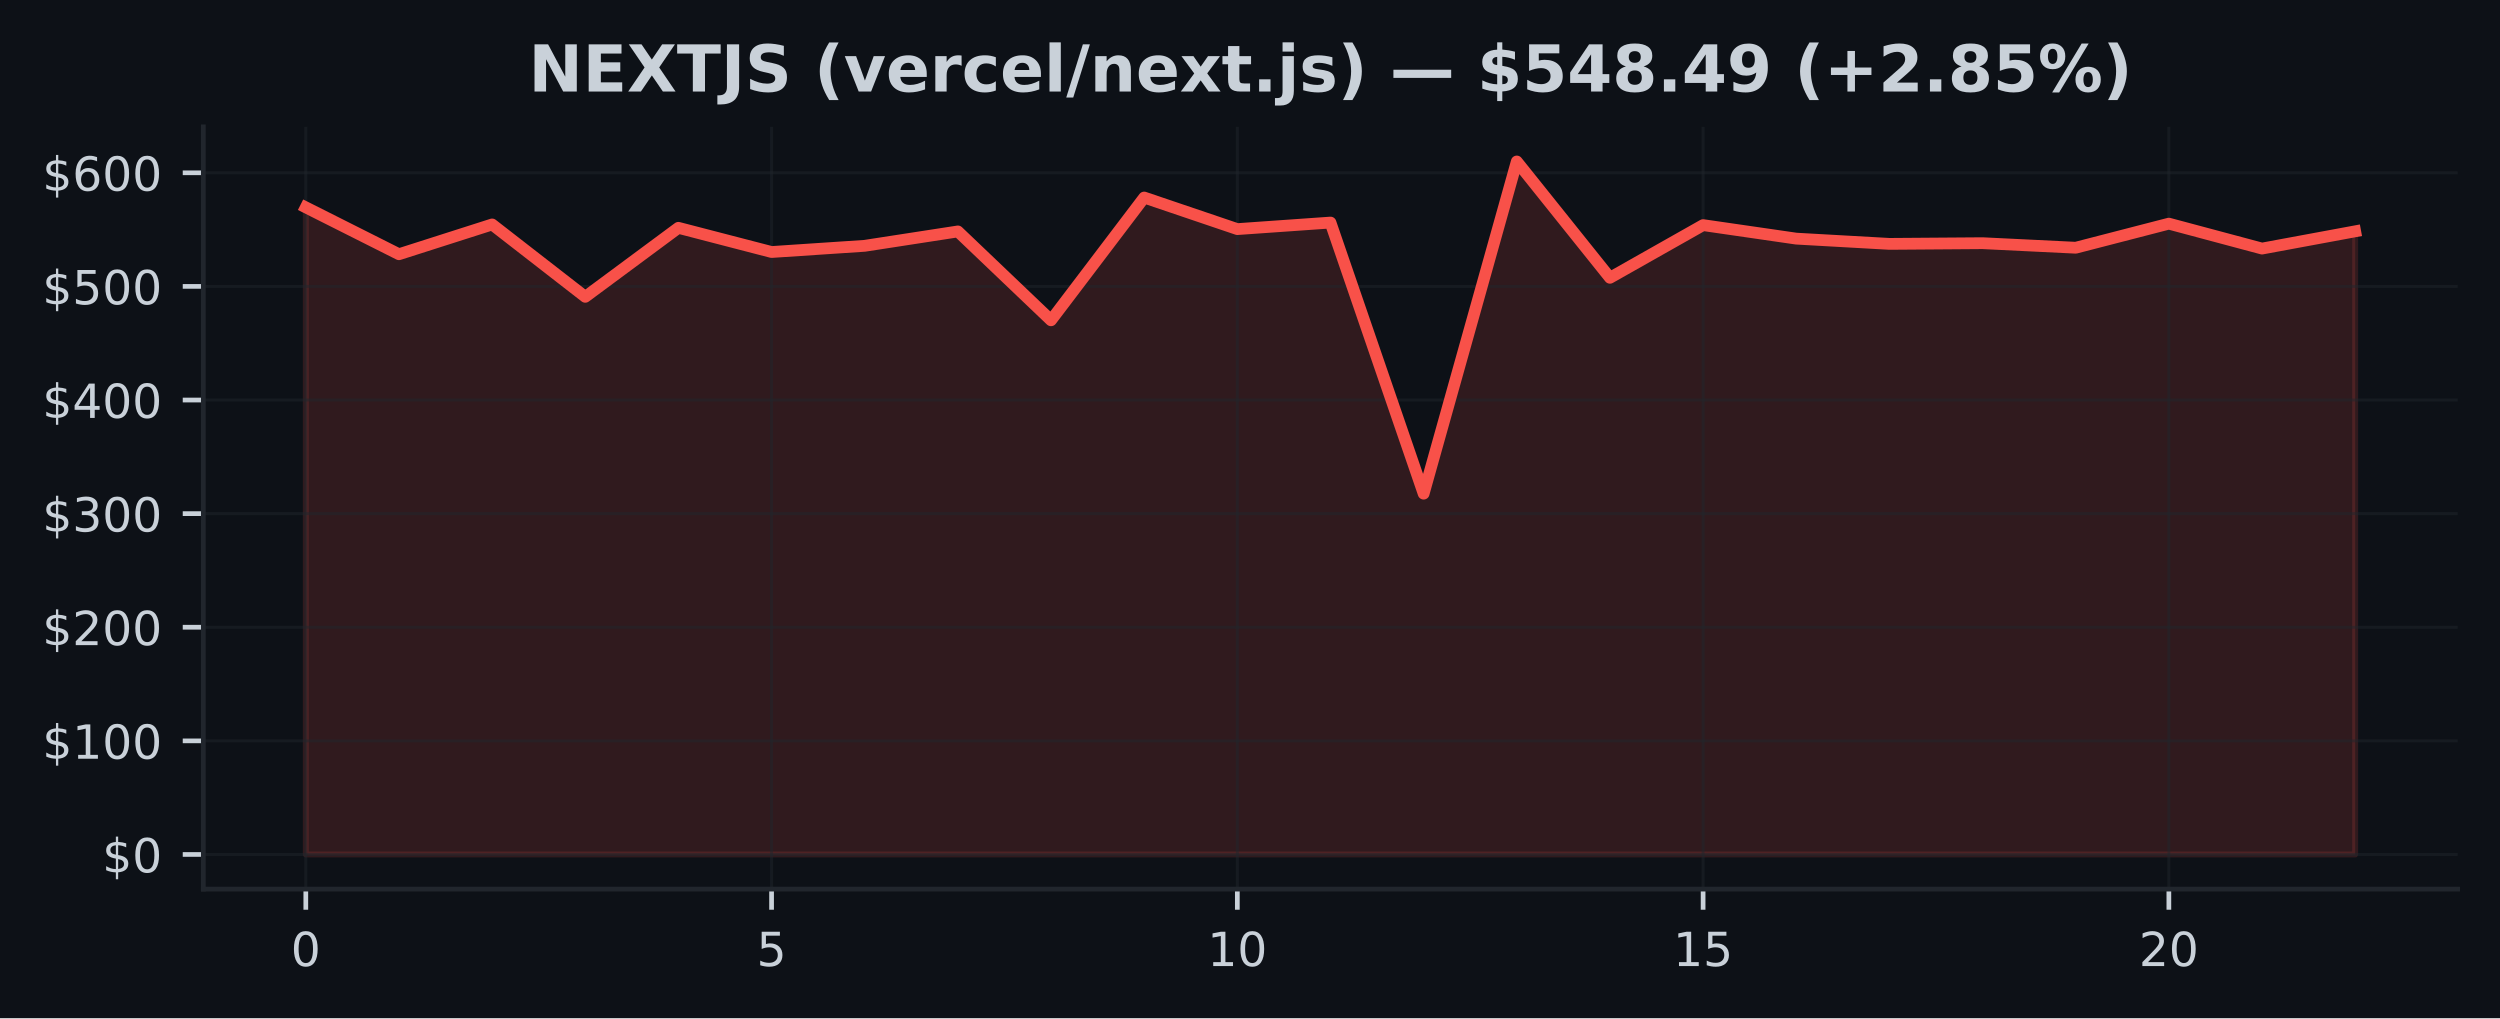
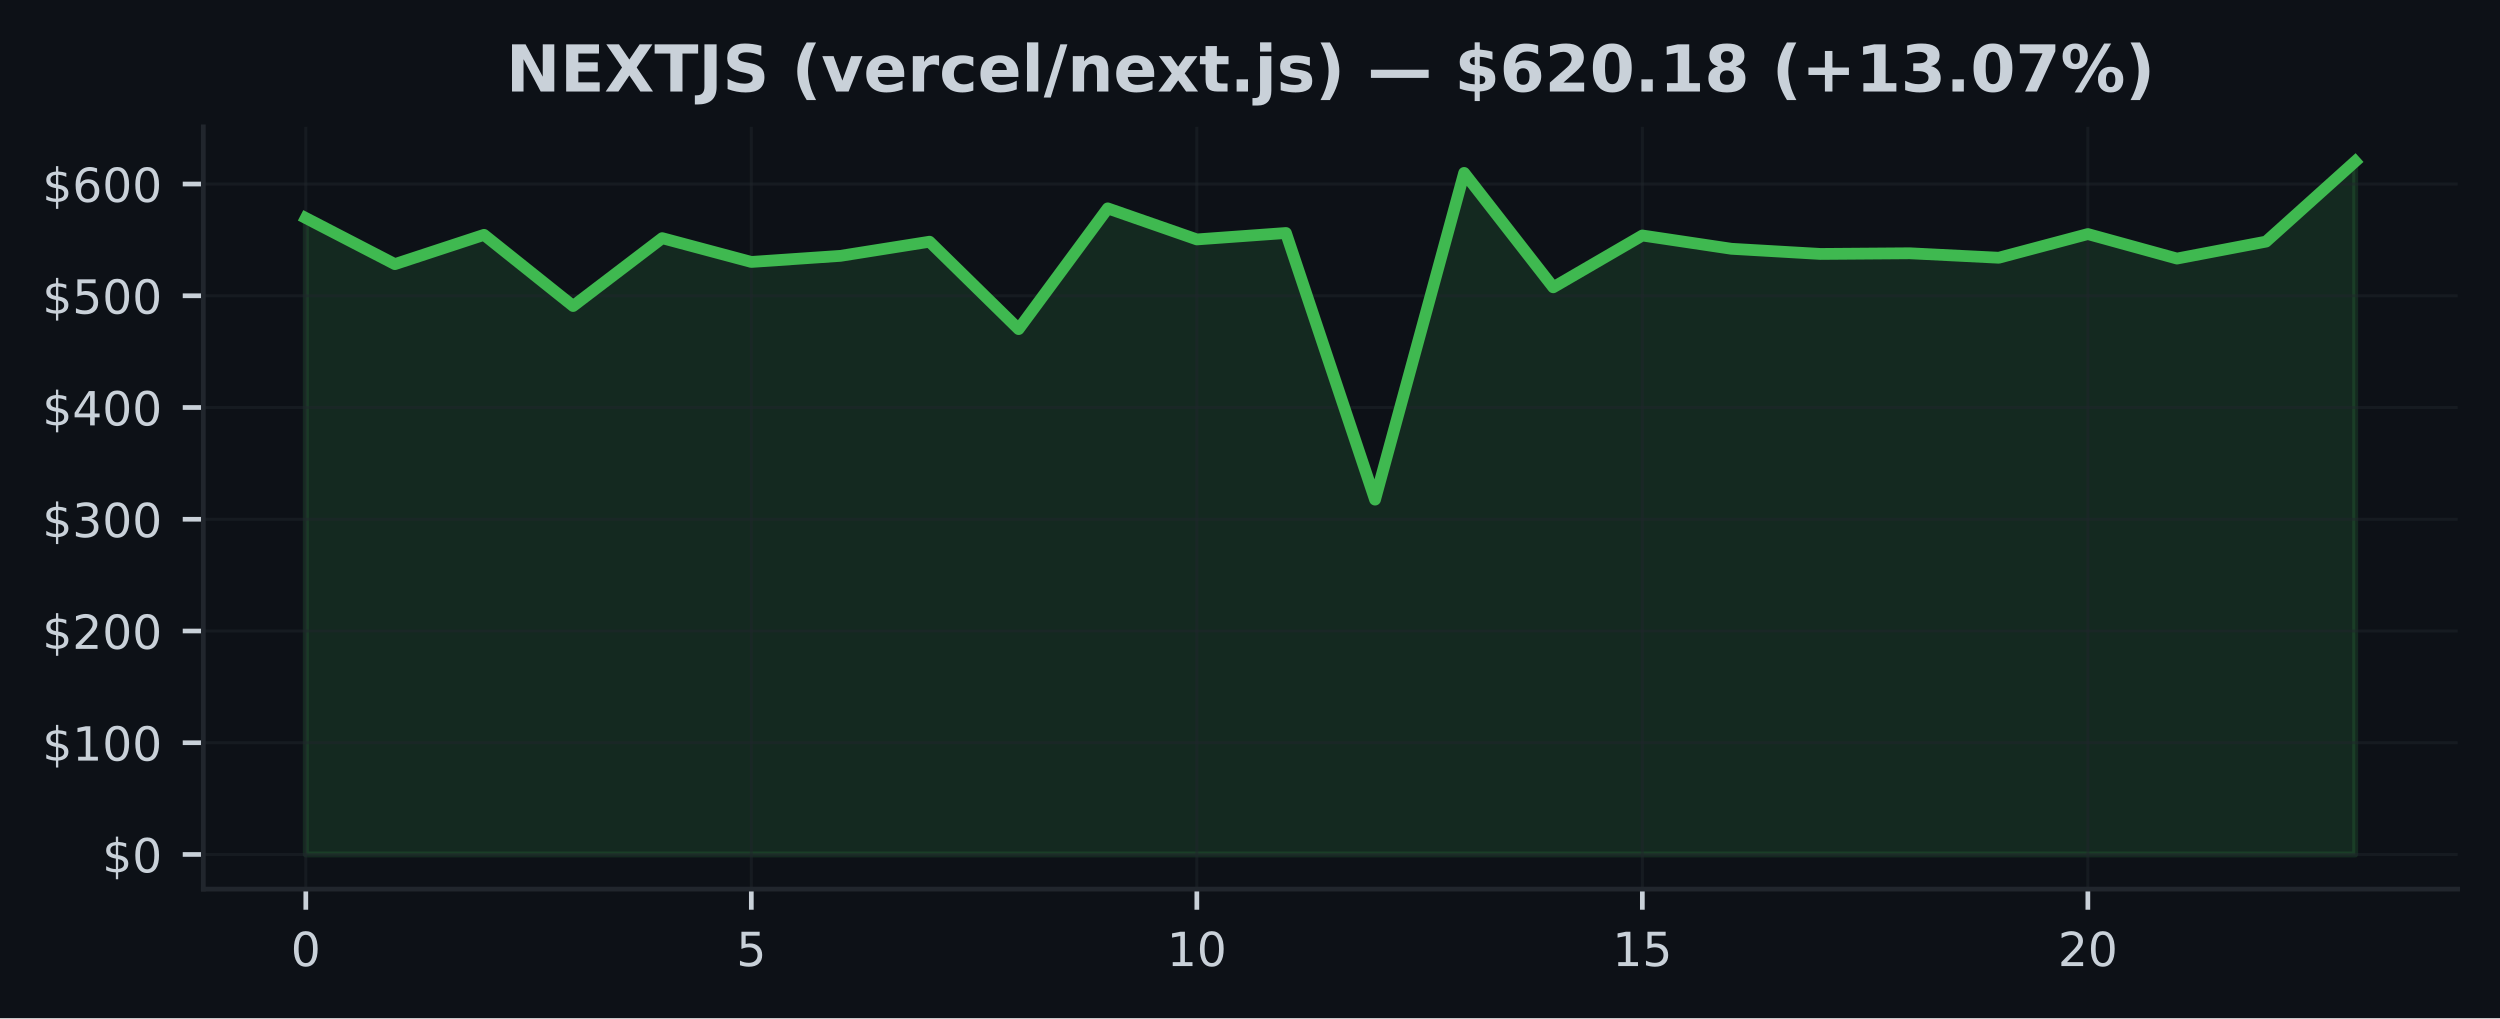
<svg xmlns="http://www.w3.org/2000/svg" xmlns:xlink="http://www.w3.org/1999/xlink" width="424.91pt" height="173.061pt" viewBox="0 0 424.91 173.061" version="1.1">
  <defs>
    <style type="text/css">*{stroke-linejoin: round; stroke-linecap: butt}</style>
  </defs>
  <g id="figure_1">
    <g id="patch_1">
      <path d="M 0 173.061  L 424.91 173.061  L 424.91 0  L 0 0  z " style="fill: #0d1117" />
    </g>
    <g id="axes_1">
      <g id="patch_2">
        <path d="M 34.56 151.118  L 417.71 151.118  L 417.71 21.558  L 34.56 21.558  z " style="fill: #0d1117" />
      </g>
      <g id="FillBetweenPolyCollection_1">
        <defs>
-           <path id="m7865ae1258" d="M 51.976 -27.832  L 51.976 -137.816  L 67.809 -129.851  L 83.641 -134.912  L 99.474 -122.613  L 115.306 -134.34  L 131.139 -130.229  L 146.972 -131.281  L 162.804 -133.726  L 178.637 -118.624  L 194.47 -139.486  L 210.302 -134.12  L 226.135 -135.232  L 241.968 -89.157  L 257.8 -145.613  L 273.633 -125.848  L 289.466 -134.8  L 305.298 -132.502  L 321.131 -131.61  L 336.964 -131.728  L 352.796 -130.955  L 368.629 -135.049  L 384.461 -130.812  L 400.294 -133.745  L 400.294 -27.832  L 400.294 -27.832  L 384.461 -27.832  L 368.629 -27.832  L 352.796 -27.832  L 336.964 -27.832  L 321.131 -27.832  L 305.298 -27.832  L 289.466 -27.832  L 273.633 -27.832  L 257.8 -27.832  L 241.968 -27.832  L 226.135 -27.832  L 210.302 -27.832  L 194.47 -27.832  L 178.637 -27.832  L 162.804 -27.832  L 146.972 -27.832  L 131.139 -27.832  L 115.306 -27.832  L 99.474 -27.832  L 83.641 -27.832  L 67.809 -27.832  L 51.976 -27.832  z " style="stroke: #f85149; stroke-opacity: 0.15" />
+           <path id="mad20a6ad45" d="M 51.976 -27.832  L 51.976 -136.002  L 67.12 -128.168  L 82.264 -133.145  L 97.409 -121.05  L 112.553 -132.583  L 127.697 -128.54  L 142.842 -129.575  L 157.986 -131.979  L 173.13 -117.126  L 188.274 -137.645  L 203.419 -132.367  L 218.563 -133.461  L 233.707 -88.145  L 248.851 -143.671  L 263.996 -124.231  L 279.14 -133.035  L 294.284 -130.775  L 309.428 -129.898  L 324.573 -130.014  L 339.717 -129.254  L 354.861 -133.28  L 370.006 -129.114  L 385.15 -131.998  L 400.294 -145.613  L 400.294 -27.832  L 400.294 -27.832  L 385.15 -27.832  L 370.006 -27.832  L 354.861 -27.832  L 339.717 -27.832  L 324.573 -27.832  L 309.428 -27.832  L 294.284 -27.832  L 279.14 -27.832  L 263.996 -27.832  L 248.851 -27.832  L 233.707 -27.832  L 218.563 -27.832  L 203.419 -27.832  L 188.274 -27.832  L 173.13 -27.832  L 157.986 -27.832  L 142.842 -27.832  L 127.697 -27.832  L 112.553 -27.832  L 97.409 -27.832  L 82.264 -27.832  L 67.12 -27.832  L 51.976 -27.832  z " style="stroke: #3fb950; stroke-opacity: 0.15" />
        </defs>
-         <g clip-path="url(#p337ca3e337)">
-           <use xlink:href="#m7865ae1258" x="0" y="173.061" style="fill: #f85149; fill-opacity: 0.15; stroke: #f85149; stroke-opacity: 0.15" />
+         <g clip-path="url(#pd0228ffd42)">
+           <use xlink:href="#mad20a6ad45" x="0" y="173.061" style="fill: #3fb950; fill-opacity: 0.15; stroke: #3fb950; stroke-opacity: 0.15" />
        </g>
      </g>
      <g id="matplotlib.axis_1">
        <g id="xtick_1">
          <g id="line2d_1">
-             <path d="M 51.976 151.118  L 51.976 21.558  " clip-path="url(#p337ca3e337)" style="fill: none; stroke: #21262d; stroke-opacity: 0.5; stroke-width: 0.5; stroke-linecap: square" />
+             <path d="M 51.976 151.118  L 51.976 21.558  " clip-path="url(#pd0228ffd42)" style="fill: none; stroke: #21262d; stroke-opacity: 0.5; stroke-width: 0.5; stroke-linecap: square" />
          </g>
          <g id="line2d_2">
            <defs>
-               <path id="m0f3c40a722" d="M 0 0  L 0 3.5  " style="stroke: #c9d1d9; stroke-width: 0.8" />
+               <path id="m2001b57303" d="M 0 0  L 0 3.5  " style="stroke: #c9d1d9; stroke-width: 0.8" />
            </defs>
            <g>
-               <use xlink:href="#m0f3c40a722" x="51.976" y="151.118" style="fill: #c9d1d9; stroke: #c9d1d9; stroke-width: 0.8" />
+               <use xlink:href="#m2001b57303" x="51.976" y="151.118" style="fill: #c9d1d9; stroke: #c9d1d9; stroke-width: 0.8" />
            </g>
          </g>
          <g id="text_1">
            <g style="fill: #c9d1d9" transform="translate(49.43091 164.197) scale(0.08 -0.08)">
              <defs>
                <path id="DejaVuSans-30" d="M 2034 4250  Q 1547 4250 1301 3770  Q 1056 3291 1056 2328  Q 1056 1369 1301 889  Q 1547 409 2034 409  Q 2525 409 2770 889  Q 3016 1369 3016 2328  Q 3016 3291 2770 3770  Q 2525 4250 2034 4250  z M 2034 4750  Q 2819 4750 3233 4129  Q 3647 3509 3647 2328  Q 3647 1150 3233 529  Q 2819 -91 2034 -91  Q 1250 -91 836 529  Q 422 1150 422 2328  Q 422 3509 836 4129  Q 1250 4750 2034 4750  z " transform="scale(0.015625)" />
              </defs>
              <use xlink:href="#DejaVuSans-30" />
            </g>
          </g>
        </g>
        <g id="xtick_2">
          <g id="line2d_3">
-             <path d="M 131.139 151.118  L 131.139 21.558  " clip-path="url(#p337ca3e337)" style="fill: none; stroke: #21262d; stroke-opacity: 0.5; stroke-width: 0.5; stroke-linecap: square" />
+             <path d="M 127.697 151.118  L 127.697 21.558  " clip-path="url(#pd0228ffd42)" style="fill: none; stroke: #21262d; stroke-opacity: 0.5; stroke-width: 0.5; stroke-linecap: square" />
          </g>
          <g id="line2d_4">
            <g>
-               <use xlink:href="#m0f3c40a722" x="131.139" y="151.118" style="fill: #c9d1d9; stroke: #c9d1d9; stroke-width: 0.8" />
+               <use xlink:href="#m2001b57303" x="127.697" y="151.118" style="fill: #c9d1d9; stroke: #c9d1d9; stroke-width: 0.8" />
            </g>
          </g>
          <g id="text_2">
-             <g style="fill: #c9d1d9" transform="translate(128.5941 164.197) scale(0.08 -0.08)">
+             <g style="fill: #c9d1d9" transform="translate(125.1523 164.197) scale(0.08 -0.08)">
              <defs>
                <path id="DejaVuSans-35" d="M 691 4666  L 3169 4666  L 3169 4134  L 1269 4134  L 1269 2991  Q 1406 3038 1543 3061  Q 1681 3084 1819 3084  Q 2600 3084 3056 2656  Q 3513 2228 3513 1497  Q 3513 744 3044 326  Q 2575 -91 1722 -91  Q 1428 -91 1123 -41  Q 819 9 494 109  L 494 744  Q 775 591 1075 516  Q 1375 441 1709 441  Q 2250 441 2565 725  Q 2881 1009 2881 1497  Q 2881 1984 2565 2268  Q 2250 2553 1709 2553  Q 1456 2553 1204 2497  Q 953 2441 691 2322  L 691 4666  z " transform="scale(0.015625)" />
              </defs>
              <use xlink:href="#DejaVuSans-35" />
            </g>
          </g>
        </g>
        <g id="xtick_3">
          <g id="line2d_5">
-             <path d="M 210.302 151.118  L 210.302 21.558  " clip-path="url(#p337ca3e337)" style="fill: none; stroke: #21262d; stroke-opacity: 0.5; stroke-width: 0.5; stroke-linecap: square" />
+             <path d="M 203.419 151.118  L 203.419 21.558  " clip-path="url(#pd0228ffd42)" style="fill: none; stroke: #21262d; stroke-opacity: 0.5; stroke-width: 0.5; stroke-linecap: square" />
          </g>
          <g id="line2d_6">
            <g>
-               <use xlink:href="#m0f3c40a722" x="210.302" y="151.118" style="fill: #c9d1d9; stroke: #c9d1d9; stroke-width: 0.8" />
+               <use xlink:href="#m2001b57303" x="203.419" y="151.118" style="fill: #c9d1d9; stroke: #c9d1d9; stroke-width: 0.8" />
            </g>
          </g>
          <g id="text_3">
-             <g style="fill: #c9d1d9" transform="translate(205.2124 164.197) scale(0.08 -0.08)">
+             <g style="fill: #c9d1d9" transform="translate(198.3286 164.197) scale(0.08 -0.08)">
              <defs>
                <path id="DejaVuSans-31" d="M 794 531  L 1825 531  L 1825 4091  L 703 3866  L 703 4441  L 1819 4666  L 2450 4666  L 2450 531  L 3481 531  L 3481 0  L 794 0  L 794 531  z " transform="scale(0.015625)" />
              </defs>
              <use xlink:href="#DejaVuSans-31" />
              <use xlink:href="#DejaVuSans-30" transform="translate(63.62305 0)" />
            </g>
          </g>
        </g>
        <g id="xtick_4">
          <g id="line2d_7">
-             <path d="M 289.466 151.118  L 289.466 21.558  " clip-path="url(#p337ca3e337)" style="fill: none; stroke: #21262d; stroke-opacity: 0.5; stroke-width: 0.5; stroke-linecap: square" />
+             <path d="M 279.14 151.118  L 279.14 21.558  " clip-path="url(#pd0228ffd42)" style="fill: none; stroke: #21262d; stroke-opacity: 0.5; stroke-width: 0.5; stroke-linecap: square" />
          </g>
          <g id="line2d_8">
            <g>
-               <use xlink:href="#m0f3c40a722" x="289.466" y="151.118" style="fill: #c9d1d9; stroke: #c9d1d9; stroke-width: 0.8" />
+               <use xlink:href="#m2001b57303" x="279.14" y="151.118" style="fill: #c9d1d9; stroke: #c9d1d9; stroke-width: 0.8" />
            </g>
          </g>
          <g id="text_4">
-             <g style="fill: #c9d1d9" transform="translate(284.3756 164.197) scale(0.08 -0.08)">
+             <g style="fill: #c9d1d9" transform="translate(274.0499 164.197) scale(0.08 -0.08)">
              <use xlink:href="#DejaVuSans-31" />
              <use xlink:href="#DejaVuSans-35" transform="translate(63.62305 0)" />
            </g>
          </g>
        </g>
        <g id="xtick_5">
          <g id="line2d_9">
-             <path d="M 368.629 151.118  L 368.629 21.558  " clip-path="url(#p337ca3e337)" style="fill: none; stroke: #21262d; stroke-opacity: 0.5; stroke-width: 0.5; stroke-linecap: square" />
+             <path d="M 354.861 151.118  L 354.861 21.558  " clip-path="url(#pd0228ffd42)" style="fill: none; stroke: #21262d; stroke-opacity: 0.5; stroke-width: 0.5; stroke-linecap: square" />
          </g>
          <g id="line2d_10">
            <g>
-               <use xlink:href="#m0f3c40a722" x="368.629" y="151.118" style="fill: #c9d1d9; stroke: #c9d1d9; stroke-width: 0.8" />
+               <use xlink:href="#m2001b57303" x="354.861" y="151.118" style="fill: #c9d1d9; stroke: #c9d1d9; stroke-width: 0.8" />
            </g>
          </g>
          <g id="text_5">
-             <g style="fill: #c9d1d9" transform="translate(363.5388 164.197) scale(0.08 -0.08)">
+             <g style="fill: #c9d1d9" transform="translate(349.7713 164.197) scale(0.08 -0.08)">
              <defs>
                <path id="DejaVuSans-32" d="M 1228 531  L 3431 531  L 3431 0  L 469 0  L 469 531  Q 828 903 1448 1529  Q 2069 2156 2228 2338  Q 2531 2678 2651 2914  Q 2772 3150 2772 3378  Q 2772 3750 2511 3984  Q 2250 4219 1831 4219  Q 1534 4219 1204 4116  Q 875 4013 500 3803  L 500 4441  Q 881 4594 1212 4672  Q 1544 4750 1819 4750  Q 2544 4750 2975 4387  Q 3406 4025 3406 3419  Q 3406 3131 3298 2873  Q 3191 2616 2906 2266  Q 2828 2175 2409 1742  Q 1991 1309 1228 531  z " transform="scale(0.015625)" />
              </defs>
              <use xlink:href="#DejaVuSans-32" />
              <use xlink:href="#DejaVuSans-30" transform="translate(63.62305 0)" />
            </g>
          </g>
        </g>
      </g>
      <g id="matplotlib.axis_2">
        <g id="ytick_1">
          <g id="line2d_11">
-             <path d="M 34.56 145.229  L 417.71 145.229  " clip-path="url(#p337ca3e337)" style="fill: none; stroke: #21262d; stroke-opacity: 0.5; stroke-width: 0.5; stroke-linecap: square" />
+             <path d="M 34.56 145.229  L 417.71 145.229  " clip-path="url(#pd0228ffd42)" style="fill: none; stroke: #21262d; stroke-opacity: 0.5; stroke-width: 0.5; stroke-linecap: square" />
          </g>
          <g id="line2d_12">
            <defs>
-               <path id="md348737bd1" d="M 0 0  L -3.5 0  " style="stroke: #c9d1d9; stroke-width: 0.8" />
+               <path id="m2771d95d91" d="M 0 0  L -3.5 0  " style="stroke: #c9d1d9; stroke-width: 0.8" />
            </defs>
            <g>
-               <use xlink:href="#md348737bd1" x="34.56" y="145.229" style="fill: #c9d1d9; stroke: #c9d1d9; stroke-width: 0.8" />
+               <use xlink:href="#m2771d95d91" x="34.56" y="145.229" style="fill: #c9d1d9; stroke: #c9d1d9; stroke-width: 0.8" />
            </g>
          </g>
          <g id="text_6">
            <g style="fill: #c9d1d9" transform="translate(17.38 148.2686) scale(0.08 -0.08)">
              <defs>
                <path id="DejaVuSans-24" d="M 2163 -941  L 1850 -941  L 1847 0  Q 1519 6 1191 76  Q 863 147 531 288  L 531 850  Q 850 650 1176 548  Q 1503 447 1850 444  L 1850 1869  Q 1159 1981 845 2250  Q 531 2519 531 2988  Q 531 3497 872 3790  Q 1213 4084 1850 4128  L 1850 4863  L 2163 4863  L 2163 4138  Q 2453 4125 2725 4076  Q 2997 4028 3256 3944  L 3256 3397  Q 2997 3528 2723 3600  Q 2450 3672 2163 3684  L 2163 2350  Q 2872 2241 3206 1959  Q 3541 1678 3541 1191  Q 3541 663 3186 358  Q 2831 53 2163 6  L 2163 -941  z M 1850 2406  L 1850 3688  Q 1488 3647 1297 3481  Q 1106 3316 1106 3041  Q 1106 2772 1282 2622  Q 1459 2472 1850 2406  z M 2163 1806  L 2163 453  Q 2559 506 2761 678  Q 2963 850 2963 1131  Q 2963 1406 2770 1568  Q 2578 1731 2163 1806  z " transform="scale(0.015625)" />
              </defs>
              <use xlink:href="#DejaVuSans-24" />
              <use xlink:href="#DejaVuSans-30" transform="translate(63.62305 0)" />
            </g>
          </g>
        </g>
        <g id="ytick_2">
          <g id="line2d_13">
-             <path d="M 34.56 125.919  L 417.71 125.919  " clip-path="url(#p337ca3e337)" style="fill: none; stroke: #21262d; stroke-opacity: 0.5; stroke-width: 0.5; stroke-linecap: square" />
+             <path d="M 34.56 126.238  L 417.71 126.238  " clip-path="url(#pd0228ffd42)" style="fill: none; stroke: #21262d; stroke-opacity: 0.5; stroke-width: 0.5; stroke-linecap: square" />
          </g>
          <g id="line2d_14">
            <g>
-               <use xlink:href="#md348737bd1" x="34.56" y="125.919" style="fill: #c9d1d9; stroke: #c9d1d9; stroke-width: 0.8" />
+               <use xlink:href="#m2771d95d91" x="34.56" y="126.238" style="fill: #c9d1d9; stroke: #c9d1d9; stroke-width: 0.8" />
            </g>
          </g>
          <g id="text_7">
-             <g style="fill: #c9d1d9" transform="translate(7.2 128.9585) scale(0.08 -0.08)">
+             <g style="fill: #c9d1d9" transform="translate(7.2 129.277) scale(0.08 -0.08)">
              <use xlink:href="#DejaVuSans-24" />
              <use xlink:href="#DejaVuSans-31" transform="translate(63.62305 0)" />
              <use xlink:href="#DejaVuSans-30" transform="translate(127.2461 0)" />
              <use xlink:href="#DejaVuSans-30" transform="translate(190.8691 0)" />
            </g>
          </g>
        </g>
        <g id="ytick_3">
          <g id="line2d_15">
-             <path d="M 34.56 106.609  L 417.71 106.609  " clip-path="url(#p337ca3e337)" style="fill: none; stroke: #21262d; stroke-opacity: 0.5; stroke-width: 0.5; stroke-linecap: square" />
+             <path d="M 34.56 107.246  L 417.71 107.246  " clip-path="url(#pd0228ffd42)" style="fill: none; stroke: #21262d; stroke-opacity: 0.5; stroke-width: 0.5; stroke-linecap: square" />
          </g>
          <g id="line2d_16">
            <g>
-               <use xlink:href="#md348737bd1" x="34.56" y="106.609" style="fill: #c9d1d9; stroke: #c9d1d9; stroke-width: 0.8" />
+               <use xlink:href="#m2771d95d91" x="34.56" y="107.246" style="fill: #c9d1d9; stroke: #c9d1d9; stroke-width: 0.8" />
            </g>
          </g>
          <g id="text_8">
-             <g style="fill: #c9d1d9" transform="translate(7.2 109.6484) scale(0.08 -0.08)">
+             <g style="fill: #c9d1d9" transform="translate(7.2 110.2855) scale(0.08 -0.08)">
              <use xlink:href="#DejaVuSans-24" />
              <use xlink:href="#DejaVuSans-32" transform="translate(63.62305 0)" />
              <use xlink:href="#DejaVuSans-30" transform="translate(127.2461 0)" />
              <use xlink:href="#DejaVuSans-30" transform="translate(190.8691 0)" />
            </g>
          </g>
        </g>
        <g id="ytick_4">
          <g id="line2d_17">
-             <path d="M 34.56 87.299  L 417.71 87.299  " clip-path="url(#p337ca3e337)" style="fill: none; stroke: #21262d; stroke-opacity: 0.5; stroke-width: 0.5; stroke-linecap: square" />
+             <path d="M 34.56 88.255  L 417.71 88.255  " clip-path="url(#pd0228ffd42)" style="fill: none; stroke: #21262d; stroke-opacity: 0.5; stroke-width: 0.5; stroke-linecap: square" />
          </g>
          <g id="line2d_18">
            <g>
-               <use xlink:href="#md348737bd1" x="34.56" y="87.299" style="fill: #c9d1d9; stroke: #c9d1d9; stroke-width: 0.8" />
+               <use xlink:href="#m2771d95d91" x="34.56" y="88.255" style="fill: #c9d1d9; stroke: #c9d1d9; stroke-width: 0.8" />
            </g>
          </g>
          <g id="text_9">
-             <g style="fill: #c9d1d9" transform="translate(7.2 90.33833) scale(0.08 -0.08)">
+             <g style="fill: #c9d1d9" transform="translate(7.2 91.2939) scale(0.08 -0.08)">
              <defs>
                <path id="DejaVuSans-33" d="M 2597 2516  Q 3050 2419 3304 2112  Q 3559 1806 3559 1356  Q 3559 666 3084 287  Q 2609 -91 1734 -91  Q 1441 -91 1130 -33  Q 819 25 488 141  L 488 750  Q 750 597 1062 519  Q 1375 441 1716 441  Q 2309 441 2620 675  Q 2931 909 2931 1356  Q 2931 1769 2642 2001  Q 2353 2234 1838 2234  L 1294 2234  L 1294 2753  L 1863 2753  Q 2328 2753 2575 2939  Q 2822 3125 2822 3475  Q 2822 3834 2567 4026  Q 2313 4219 1838 4219  Q 1578 4219 1281 4162  Q 984 4106 628 3988  L 628 4550  Q 988 4650 1302 4700  Q 1616 4750 1894 4750  Q 2613 4750 3031 4423  Q 3450 4097 3450 3541  Q 3450 3153 3228 2886  Q 3006 2619 2597 2516  z " transform="scale(0.015625)" />
              </defs>
              <use xlink:href="#DejaVuSans-24" />
              <use xlink:href="#DejaVuSans-33" transform="translate(63.62305 0)" />
              <use xlink:href="#DejaVuSans-30" transform="translate(127.2461 0)" />
              <use xlink:href="#DejaVuSans-30" transform="translate(190.8691 0)" />
            </g>
          </g>
        </g>
        <g id="ytick_5">
          <g id="line2d_19">
-             <path d="M 34.56 67.989  L 417.71 67.989  " clip-path="url(#p337ca3e337)" style="fill: none; stroke: #21262d; stroke-opacity: 0.5; stroke-width: 0.5; stroke-linecap: square" />
+             <path d="M 34.56 69.263  L 417.71 69.263  " clip-path="url(#pd0228ffd42)" style="fill: none; stroke: #21262d; stroke-opacity: 0.5; stroke-width: 0.5; stroke-linecap: square" />
          </g>
          <g id="line2d_20">
            <g>
-               <use xlink:href="#md348737bd1" x="34.56" y="67.989" style="fill: #c9d1d9; stroke: #c9d1d9; stroke-width: 0.8" />
+               <use xlink:href="#m2771d95d91" x="34.56" y="69.263" style="fill: #c9d1d9; stroke: #c9d1d9; stroke-width: 0.8" />
            </g>
          </g>
          <g id="text_10">
-             <g style="fill: #c9d1d9" transform="translate(7.2 71.02826) scale(0.08 -0.08)">
+             <g style="fill: #c9d1d9" transform="translate(7.2 72.30235) scale(0.08 -0.08)">
              <defs>
                <path id="DejaVuSans-34" d="M 2419 4116  L 825 1625  L 2419 1625  L 2419 4116  z M 2253 4666  L 3047 4666  L 3047 1625  L 3713 1625  L 3713 1100  L 3047 1100  L 3047 0  L 2419 0  L 2419 1100  L 313 1100  L 313 1709  L 2253 4666  z " transform="scale(0.015625)" />
              </defs>
              <use xlink:href="#DejaVuSans-24" />
              <use xlink:href="#DejaVuSans-34" transform="translate(63.62305 0)" />
              <use xlink:href="#DejaVuSans-30" transform="translate(127.2461 0)" />
              <use xlink:href="#DejaVuSans-30" transform="translate(190.8691 0)" />
            </g>
          </g>
        </g>
        <g id="ytick_6">
          <g id="line2d_21">
-             <path d="M 34.56 48.679  L 417.71 48.679  " clip-path="url(#p337ca3e337)" style="fill: none; stroke: #21262d; stroke-opacity: 0.5; stroke-width: 0.5; stroke-linecap: square" />
+             <path d="M 34.56 50.271  L 417.71 50.271  " clip-path="url(#pd0228ffd42)" style="fill: none; stroke: #21262d; stroke-opacity: 0.5; stroke-width: 0.5; stroke-linecap: square" />
          </g>
          <g id="line2d_22">
            <g>
-               <use xlink:href="#md348737bd1" x="34.56" y="48.679" style="fill: #c9d1d9; stroke: #c9d1d9; stroke-width: 0.8" />
+               <use xlink:href="#m2771d95d91" x="34.56" y="50.271" style="fill: #c9d1d9; stroke: #c9d1d9; stroke-width: 0.8" />
            </g>
          </g>
          <g id="text_11">
-             <g style="fill: #c9d1d9" transform="translate(7.2 51.71818) scale(0.08 -0.08)">
+             <g style="fill: #c9d1d9" transform="translate(7.2 53.3108) scale(0.08 -0.08)">
              <use xlink:href="#DejaVuSans-24" />
              <use xlink:href="#DejaVuSans-35" transform="translate(63.62305 0)" />
              <use xlink:href="#DejaVuSans-30" transform="translate(127.2461 0)" />
              <use xlink:href="#DejaVuSans-30" transform="translate(190.8691 0)" />
            </g>
          </g>
        </g>
        <g id="ytick_7">
          <g id="line2d_23">
-             <path d="M 34.56 29.369  L 417.71 29.369  " clip-path="url(#p337ca3e337)" style="fill: none; stroke: #21262d; stroke-opacity: 0.5; stroke-width: 0.5; stroke-linecap: square" />
+             <path d="M 34.56 31.28  L 417.71 31.28  " clip-path="url(#pd0228ffd42)" style="fill: none; stroke: #21262d; stroke-opacity: 0.5; stroke-width: 0.5; stroke-linecap: square" />
          </g>
          <g id="line2d_24">
            <g>
-               <use xlink:href="#md348737bd1" x="34.56" y="29.369" style="fill: #c9d1d9; stroke: #c9d1d9; stroke-width: 0.8" />
+               <use xlink:href="#m2771d95d91" x="34.56" y="31.28" style="fill: #c9d1d9; stroke: #c9d1d9; stroke-width: 0.8" />
            </g>
          </g>
          <g id="text_12">
-             <g style="fill: #c9d1d9" transform="translate(7.2 32.4081) scale(0.08 -0.08)">
+             <g style="fill: #c9d1d9" transform="translate(7.2 34.31924) scale(0.08 -0.08)">
              <defs>
                <path id="DejaVuSans-36" d="M 2113 2584  Q 1688 2584 1439 2293  Q 1191 2003 1191 1497  Q 1191 994 1439 701  Q 1688 409 2113 409  Q 2538 409 2786 701  Q 3034 994 3034 1497  Q 3034 2003 2786 2293  Q 2538 2584 2113 2584  z M 3366 4563  L 3366 3988  Q 3128 4100 2886 4159  Q 2644 4219 2406 4219  Q 1781 4219 1451 3797  Q 1122 3375 1075 2522  Q 1259 2794 1537 2939  Q 1816 3084 2150 3084  Q 2853 3084 3261 2657  Q 3669 2231 3669 1497  Q 3669 778 3244 343  Q 2819 -91 2113 -91  Q 1303 -91 875 529  Q 447 1150 447 2328  Q 447 3434 972 4092  Q 1497 4750 2381 4750  Q 2619 4750 2861 4703  Q 3103 4656 3366 4563  z " transform="scale(0.015625)" />
              </defs>
              <use xlink:href="#DejaVuSans-24" />
              <use xlink:href="#DejaVuSans-36" transform="translate(63.62305 0)" />
              <use xlink:href="#DejaVuSans-30" transform="translate(127.2461 0)" />
              <use xlink:href="#DejaVuSans-30" transform="translate(190.8691 0)" />
            </g>
          </g>
        </g>
      </g>
      <g id="line2d_25">
-         <path d="M 51.976 35.245  L 67.809 43.21  L 83.641 38.149  L 99.474 50.448  L 115.306 38.721  L 131.139 42.832  L 146.972 41.779  L 162.804 39.335  L 178.637 54.437  L 194.47 33.574  L 210.302 38.941  L 226.135 37.828  L 241.968 83.904  L 257.8 27.447  L 273.633 47.213  L 289.466 38.261  L 305.298 40.559  L 321.131 41.451  L 336.964 41.333  L 352.796 42.106  L 368.629 38.012  L 384.461 42.249  L 400.294 39.315  " clip-path="url(#p337ca3e337)" style="fill: none; stroke: #f85149; stroke-width: 2; stroke-linecap: square" />
+         <path d="M 51.976 37.059  L 67.12 44.893  L 82.264 39.915  L 97.409 52.011  L 112.553 40.477  L 127.697 44.521  L 142.842 43.486  L 157.986 41.081  L 173.13 55.935  L 188.274 35.416  L 203.419 40.694  L 218.563 39.6  L 233.707 84.916  L 248.851 29.39  L 263.996 48.83  L 279.14 40.025  L 294.284 42.285  L 309.428 43.163  L 324.573 43.047  L 339.717 43.807  L 354.861 39.78  L 370.006 43.947  L 385.15 41.062  L 400.294 27.447  " clip-path="url(#pd0228ffd42)" style="fill: none; stroke: #3fb950; stroke-width: 2; stroke-linecap: square" />
      </g>
      <g id="patch_3">
        <path d="M 34.56 151.118  L 34.56 21.558  " style="fill: none; stroke: #21262d; stroke-width: 0.8; stroke-linejoin: miter; stroke-linecap: square" />
      </g>
      <g id="patch_4">
        <path d="M 34.56 151.118  L 417.71 151.118  " style="fill: none; stroke: #21262d; stroke-width: 0.8; stroke-linejoin: miter; stroke-linecap: square" />
      </g>
      <g id="text_13">
-         <g style="fill: #c9d1d9" transform="translate(89.83898 15.55828) scale(0.11 -0.11)">
+         <g style="fill: #c9d1d9" transform="translate(86.01219 15.55828) scale(0.11 -0.11)">
          <defs>
            <path id="DejaVuSans-Bold-4e" d="M 588 4666  L 1931 4666  L 3628 1466  L 3628 4666  L 4769 4666  L 4769 0  L 3425 0  L 1728 3200  L 1728 0  L 588 0  L 588 4666  z " transform="scale(0.015625)" />
            <path id="DejaVuSans-Bold-45" d="M 588 4666  L 3834 4666  L 3834 3756  L 1791 3756  L 1791 2888  L 3713 2888  L 3713 1978  L 1791 1978  L 1791 909  L 3903 909  L 3903 0  L 588 0  L 588 4666  z " transform="scale(0.015625)" />
            <path id="DejaVuSans-Bold-58" d="M 3188 2381  L 4806 0  L 3553 0  L 2463 1594  L 1381 0  L 122 0  L 1741 2381  L 184 4666  L 1441 4666  L 2463 3163  L 3481 4666  L 4744 4666  L 3188 2381  z " transform="scale(0.015625)" />
            <path id="DejaVuSans-Bold-54" d="M 31 4666  L 4331 4666  L 4331 3756  L 2784 3756  L 2784 0  L 1581 0  L 1581 3756  L 31 3756  L 31 4666  z " transform="scale(0.015625)" />
            <path id="DejaVuSans-Bold-4a" d="M 588 4666  L 1791 4666  L 1791 453  Q 1791 -419 1317 -850  Q 844 -1281 -116 -1281  L -359 -1281  L -359 -372  L -172 -372  Q 203 -372 395 -162  Q 588 47 588 453  L 588 4666  z " transform="scale(0.015625)" />
            <path id="DejaVuSans-Bold-53" d="M 3834 4519  L 3834 3531  Q 3450 3703 3084 3790  Q 2719 3878 2394 3878  Q 1963 3878 1756 3759  Q 1550 3641 1550 3391  Q 1550 3203 1689 3098  Q 1828 2994 2194 2919  L 2706 2816  Q 3484 2659 3812 2340  Q 4141 2022 4141 1434  Q 4141 663 3683 286  Q 3225 -91 2284 -91  Q 1841 -91 1394 -6  Q 947 78 500 244  L 500 1259  Q 947 1022 1364 901  Q 1781 781 2169 781  Q 2563 781 2772 912  Q 2981 1044 2981 1288  Q 2981 1506 2839 1625  Q 2697 1744 2272 1838  L 1806 1941  Q 1106 2091 782 2419  Q 459 2747 459 3303  Q 459 4000 909 4375  Q 1359 4750 2203 4750  Q 2588 4750 2994 4692  Q 3400 4634 3834 4519  z " transform="scale(0.015625)" />
            <path id="DejaVuSans-Bold-20" transform="scale(0.015625)" />
            <path id="DejaVuSans-Bold-28" d="M 2413 -844  L 1484 -844  Q 1006 -72 778 623  Q 550 1319 550 2003  Q 550 2688 779 3389  Q 1009 4091 1484 4856  L 2413 4856  Q 2013 4116 1813 3408  Q 1613 2700 1613 2009  Q 1613 1319 1811 609  Q 2009 -100 2413 -844  z " transform="scale(0.015625)" />
            <path id="DejaVuSans-Bold-76" d="M 97 3500  L 1216 3500  L 2088 1081  L 2956 3500  L 4078 3500  L 2700 0  L 1472 0  L 97 3500  z " transform="scale(0.015625)" />
            <path id="DejaVuSans-Bold-65" d="M 4031 1759  L 4031 1441  L 1416 1441  Q 1456 1047 1700 850  Q 1944 653 2381 653  Q 2734 653 3104 758  Q 3475 863 3866 1075  L 3866 213  Q 3469 63 3072 -14  Q 2675 -91 2278 -91  Q 1328 -91 801 392  Q 275 875 275 1747  Q 275 2603 792 3093  Q 1309 3584 2216 3584  Q 3041 3584 3536 3087  Q 4031 2591 4031 1759  z M 2881 2131  Q 2881 2450 2695 2645  Q 2509 2841 2209 2841  Q 1884 2841 1681 2658  Q 1478 2475 1428 2131  L 2881 2131  z " transform="scale(0.015625)" />
            <path id="DejaVuSans-Bold-72" d="M 3138 2547  Q 2991 2616 2845 2648  Q 2700 2681 2553 2681  Q 2122 2681 1889 2404  Q 1656 2128 1656 1613  L 1656 0  L 538 0  L 538 3500  L 1656 3500  L 1656 2925  Q 1872 3269 2151 3426  Q 2431 3584 2822 3584  Q 2878 3584 2943 3579  Q 3009 3575 3134 3559  L 3138 2547  z " transform="scale(0.015625)" />
            <path id="DejaVuSans-Bold-63" d="M 3366 3391  L 3366 2478  Q 3138 2634 2908 2709  Q 2678 2784 2431 2784  Q 1963 2784 1702 2511  Q 1441 2238 1441 1747  Q 1441 1256 1702 982  Q 1963 709 2431 709  Q 2694 709 2930 787  Q 3166 866 3366 1019  L 3366 103  Q 3103 6 2833 -42  Q 2563 -91 2291 -91  Q 1344 -91 809 395  Q 275 881 275 1747  Q 275 2613 809 3098  Q 1344 3584 2291 3584  Q 2566 3584 2833 3536  Q 3100 3488 3366 3391  z " transform="scale(0.015625)" />
            <path id="DejaVuSans-Bold-6c" d="M 538 4863  L 1656 4863  L 1656 0  L 538 0  L 538 4863  z " transform="scale(0.015625)" />
            <path id="DejaVuSans-Bold-2f" d="M 1644 4666  L 2338 4666  L 691 -594  L 0 -594  L 1644 4666  z " transform="scale(0.015625)" />
            <path id="DejaVuSans-Bold-6e" d="M 4056 2131  L 4056 0  L 2931 0  L 2931 347  L 2931 1631  Q 2931 2084 2911 2256  Q 2891 2428 2841 2509  Q 2775 2619 2662 2680  Q 2550 2741 2406 2741  Q 2056 2741 1856 2470  Q 1656 2200 1656 1722  L 1656 0  L 538 0  L 538 3500  L 1656 3500  L 1656 2988  Q 1909 3294 2193 3439  Q 2478 3584 2822 3584  Q 3428 3584 3742 3212  Q 4056 2841 4056 2131  z " transform="scale(0.015625)" />
            <path id="DejaVuSans-Bold-78" d="M 1422 1791  L 159 3500  L 1344 3500  L 2059 2463  L 2784 3500  L 3969 3500  L 2706 1797  L 4031 0  L 2847 0  L 2059 1106  L 1281 0  L 97 0  L 1422 1791  z " transform="scale(0.015625)" />
            <path id="DejaVuSans-Bold-74" d="M 1759 4494  L 1759 3500  L 2913 3500  L 2913 2700  L 1759 2700  L 1759 1216  Q 1759 972 1856 886  Q 1953 800 2241 800  L 2816 800  L 2816 0  L 1856 0  Q 1194 0 917 276  Q 641 553 641 1216  L 641 2700  L 84 2700  L 84 3500  L 641 3500  L 641 4494  L 1759 4494  z " transform="scale(0.015625)" />
            <path id="DejaVuSans-Bold-2e" d="M 653 1209  L 1778 1209  L 1778 0  L 653 0  L 653 1209  z " transform="scale(0.015625)" />
            <path id="DejaVuSans-Bold-6a" d="M 538 3500  L 1656 3500  L 1656 63  Q 1656 -641 1318 -1011  Q 981 -1381 341 -1381  L -213 -1381  L -213 -647  L -19 -647  Q 300 -647 419 -503  Q 538 -359 538 63  L 538 3500  z M 538 4863  L 1656 4863  L 1656 3950  L 538 3950  L 538 4863  z " transform="scale(0.015625)" />
            <path id="DejaVuSans-Bold-73" d="M 3272 3391  L 3272 2541  Q 2913 2691 2578 2766  Q 2244 2841 1947 2841  Q 1628 2841 1473 2761  Q 1319 2681 1319 2516  Q 1319 2381 1436 2309  Q 1553 2238 1856 2203  L 2053 2175  Q 2913 2066 3209 1816  Q 3506 1566 3506 1031  Q 3506 472 3093 190  Q 2681 -91 1863 -91  Q 1516 -91 1145 -36  Q 775 19 384 128  L 384 978  Q 719 816 1070 734  Q 1422 653 1784 653  Q 2113 653 2278 743  Q 2444 834 2444 1013  Q 2444 1163 2330 1236  Q 2216 1309 1875 1350  L 1678 1375  Q 931 1469 631 1722  Q 331 1975 331 2491  Q 331 3047 712 3315  Q 1094 3584 1881 3584  Q 2191 3584 2531 3537  Q 2872 3491 3272 3391  z " transform="scale(0.015625)" />
            <path id="DejaVuSans-Bold-29" d="M 513 -844  Q 913 -100 1113 609  Q 1313 1319 1313 2009  Q 1313 2700 1113 3408  Q 913 4116 513 4856  L 1441 4856  Q 1916 4091 2145 3389  Q 2375 2688 2375 2003  Q 2375 1319 2147 623  Q 1919 -72 1441 -844  L 513 -844  z " transform="scale(0.015625)" />
            <path id="DejaVuSans-Bold-2014" d="M 344 2156  L 6056 2156  L 6056 1350  L 344 1350  L 344 2156  z " transform="scale(0.015625)" />
            <path id="DejaVuSans-Bold-24" d="M 2484 -941  L 1978 -941  L 1975 0  Q 1584 16 1218 87  Q 853 159 506 288  L 506 1106  Q 866 922 1233 823  Q 1600 725 1978 713  L 1978 1684  L 1875 1703  Q 1128 1834 814 2115  Q 500 2397 500 2925  Q 500 3484 883 3798  Q 1266 4113 1975 4141  L 1978 4863  L 2484 4863  L 2484 4153  Q 2797 4128 3109 4075  Q 3422 4022 3738 3938  L 3738 3144  Q 3425 3275 3112 3348  Q 2800 3422 2484 3438  L 2484 2541  L 2584 2522  Q 3378 2397 3698 2105  Q 4019 1813 4019 1241  Q 4019 666 3637 358  Q 3256 50 2484 6  L 2484 -941  z M 1978 2613  L 1978 3428  Q 1756 3416 1623 3308  Q 1491 3200 1491 3034  Q 1491 2850 1612 2745  Q 1734 2641 1978 2613  z M 2484 1594  L 2484 725  Q 2756 728 2892 831  Q 3028 934 3028 1141  Q 3028 1353 2903 1458  Q 2778 1563 2484 1594  z " transform="scale(0.015625)" />
-             <path id="DejaVuSans-Bold-35" d="M 678 4666  L 3669 4666  L 3669 3781  L 1638 3781  L 1638 3059  Q 1775 3097 1914 3117  Q 2053 3138 2203 3138  Q 3056 3138 3531 2711  Q 4006 2284 4006 1522  Q 4006 766 3489 337  Q 2972 -91 2053 -91  Q 1656 -91 1267 -14  Q 878 63 494 219  L 494 1166  Q 875 947 1217 837  Q 1559 728 1863 728  Q 2300 728 2551 942  Q 2803 1156 2803 1522  Q 2803 1891 2551 2103  Q 2300 2316 1863 2316  Q 1603 2316 1309 2248  Q 1016 2181 678 2041  L 678 4666  z " transform="scale(0.015625)" />
-             <path id="DejaVuSans-Bold-34" d="M 2356 3675  L 1038 1722  L 2356 1722  L 2356 3675  z M 2156 4666  L 3494 4666  L 3494 1722  L 4159 1722  L 4159 850  L 3494 850  L 3494 0  L 2356 0  L 2356 850  L 288 850  L 288 1881  L 2156 4666  z " transform="scale(0.015625)" />
+             <path id="DejaVuSans-Bold-36" d="M 2316 2303  Q 2000 2303 1842 2098  Q 1684 1894 1684 1484  Q 1684 1075 1842 870  Q 2000 666 2316 666  Q 2634 666 2792 870  Q 2950 1075 2950 1484  Q 2950 1894 2792 2098  Q 2634 2303 2316 2303  z M 3803 4544  L 3803 3681  Q 3506 3822 3243 3889  Q 2981 3956 2731 3956  Q 2194 3956 1894 3657  Q 1594 3359 1544 2772  Q 1750 2925 1990 3001  Q 2231 3078 2516 3078  Q 3231 3078 3670 2659  Q 4109 2241 4109 1563  Q 4109 813 3618 361  Q 3128 -91 2303 -91  Q 1394 -91 895 523  Q 397 1138 397 2266  Q 397 3422 980 4083  Q 1563 4744 2578 4744  Q 2900 4744 3203 4694  Q 3506 4644 3803 4544  z " transform="scale(0.015625)" />
+             <path id="DejaVuSans-Bold-32" d="M 1844 884  L 3897 884  L 3897 0  L 506 0  L 506 884  L 2209 2388  Q 2438 2594 2547 2791  Q 2656 2988 2656 3200  Q 2656 3528 2436 3728  Q 2216 3928 1850 3928  Q 1569 3928 1234 3808  Q 900 3688 519 3450  L 519 4475  Q 925 4609 1322 4679  Q 1719 4750 2100 4750  Q 2938 4750 3402 4381  Q 3866 4013 3866 3353  Q 3866 2972 3669 2642  Q 3472 2313 2841 1759  L 1844 884  z " transform="scale(0.015625)" />
+             <path id="DejaVuSans-Bold-30" d="M 2944 2338  Q 2944 3213 2780 3570  Q 2616 3928 2228 3928  Q 1841 3928 1675 3570  Q 1509 3213 1509 2338  Q 1509 1453 1675 1090  Q 1841 728 2228 728  Q 2613 728 2778 1090  Q 2944 1453 2944 2338  z M 4147 2328  Q 4147 1169 3647 539  Q 3147 -91 2228 -91  Q 1306 -91 806 539  Q 306 1169 306 2328  Q 306 3491 806 4120  Q 1306 4750 2228 4750  Q 3147 4750 3647 4120  Q 4147 3491 4147 2328  z " transform="scale(0.015625)" />
+             <path id="DejaVuSans-Bold-31" d="M 750 831  L 1813 831  L 1813 3847  L 722 3622  L 722 4441  L 1806 4666  L 2950 4666  L 2950 831  L 4013 831  L 4013 0  L 750 0  L 750 831  z " transform="scale(0.015625)" />
            <path id="DejaVuSans-Bold-38" d="M 2228 2088  Q 1891 2088 1709 1903  Q 1528 1719 1528 1375  Q 1528 1031 1709 848  Q 1891 666 2228 666  Q 2563 666 2741 848  Q 2919 1031 2919 1375  Q 2919 1722 2741 1905  Q 2563 2088 2228 2088  z M 1350 2484  Q 925 2613 709 2878  Q 494 3144 494 3541  Q 494 4131 934 4440  Q 1375 4750 2228 4750  Q 3075 4750 3515 4442  Q 3956 4134 3956 3541  Q 3956 3144 3739 2878  Q 3522 2613 3097 2484  Q 3572 2353 3814 2058  Q 4056 1763 4056 1313  Q 4056 619 3595 264  Q 3134 -91 2228 -91  Q 1319 -91 855 264  Q 391 619 391 1313  Q 391 1763 633 2058  Q 875 2353 1350 2484  z M 1631 3419  Q 1631 3141 1786 2991  Q 1941 2841 2228 2841  Q 2509 2841 2662 2991  Q 2816 3141 2816 3419  Q 2816 3697 2662 3845  Q 2509 3994 2228 3994  Q 1941 3994 1786 3844  Q 1631 3694 1631 3419  z " transform="scale(0.015625)" />
-             <path id="DejaVuSans-Bold-39" d="M 641 103  L 641 966  Q 928 831 1190 764  Q 1453 697 1709 697  Q 2247 697 2547 995  Q 2847 1294 2900 1881  Q 2688 1725 2447 1647  Q 2206 1569 1925 1569  Q 1209 1569 770 1986  Q 331 2403 331 3084  Q 331 3838 820 4291  Q 1309 4744 2131 4744  Q 3044 4744 3544 4128  Q 4044 3513 4044 2388  Q 4044 1231 3459 570  Q 2875 -91 1856 -91  Q 1528 -91 1228 -42  Q 928 6 641 103  z M 2125 2350  Q 2441 2350 2600 2554  Q 2759 2759 2759 3169  Q 2759 3575 2600 3781  Q 2441 3988 2125 3988  Q 1809 3988 1650 3781  Q 1491 3575 1491 3169  Q 1491 2759 1650 2554  Q 1809 2350 2125 2350  z " transform="scale(0.015625)" />
            <path id="DejaVuSans-Bold-2b" d="M 3053 4013  L 3053 2375  L 4684 2375  L 4684 1638  L 3053 1638  L 3053 0  L 2309 0  L 2309 1638  L 678 1638  L 678 2375  L 2309 2375  L 2309 4013  L 3053 4013  z " transform="scale(0.015625)" />
-             <path id="DejaVuSans-Bold-32" d="M 1844 884  L 3897 884  L 3897 0  L 506 0  L 506 884  L 2209 2388  Q 2438 2594 2547 2791  Q 2656 2988 2656 3200  Q 2656 3528 2436 3728  Q 2216 3928 1850 3928  Q 1569 3928 1234 3808  Q 900 3688 519 3450  L 519 4475  Q 925 4609 1322 4679  Q 1719 4750 2100 4750  Q 2938 4750 3402 4381  Q 3866 4013 3866 3353  Q 3866 2972 3669 2642  Q 3472 2313 2841 1759  L 1844 884  z " transform="scale(0.015625)" />
+             <path id="DejaVuSans-Bold-33" d="M 2981 2516  Q 3453 2394 3698 2092  Q 3944 1791 3944 1325  Q 3944 631 3412 270  Q 2881 -91 1863 -91  Q 1503 -91 1142 -33  Q 781 25 428 141  L 428 1069  Q 766 900 1098 814  Q 1431 728 1753 728  Q 2231 728 2486 893  Q 2741 1059 2741 1369  Q 2741 1688 2480 1852  Q 2219 2016 1709 2016  L 1228 2016  L 1228 2791  L 1734 2791  Q 2188 2791 2409 2933  Q 2631 3075 2631 3366  Q 2631 3634 2415 3781  Q 2200 3928 1806 3928  Q 1516 3928 1219 3862  Q 922 3797 628 3669  L 628 4550  Q 984 4650 1334 4700  Q 1684 4750 2022 4750  Q 2931 4750 3382 4451  Q 3834 4153 3834 3553  Q 3834 3144 3618 2883  Q 3403 2622 2981 2516  z " transform="scale(0.015625)" />
+             <path id="DejaVuSans-Bold-37" d="M 428 4666  L 3944 4666  L 3944 3988  L 2125 0  L 953 0  L 2675 3781  L 428 3781  L 428 4666  z " transform="scale(0.015625)" />
            <path id="DejaVuSans-Bold-25" d="M 4959 1925  Q 4738 1925 4616 1733  Q 4494 1541 4494 1184  Q 4494 825 4614 633  Q 4734 441 4959 441  Q 5184 441 5303 633  Q 5422 825 5422 1184  Q 5422 1541 5301 1733  Q 5181 1925 4959 1925  z M 4959 2450  Q 5541 2450 5875 2112  Q 6209 1775 6209 1184  Q 6209 594 5875 251  Q 5541 -91 4959 -91  Q 4378 -91 4042 251  Q 3706 594 3706 1184  Q 3706 1772 4042 2111  Q 4378 2450 4959 2450  z M 2094 -91  L 1403 -91  L 4319 4750  L 5013 4750  L 2094 -91  z M 1453 4750  Q 2034 4750 2367 4411  Q 2700 4072 2700 3481  Q 2700 2891 2367 2550  Q 2034 2209 1453 2209  Q 872 2209 539 2550  Q 206 2891 206 3481  Q 206 4072 539 4411  Q 872 4750 1453 4750  z M 1453 4225  Q 1228 4225 1106 4031  Q 984 3838 984 3481  Q 984 3122 1106 2926  Q 1228 2731 1453 2731  Q 1678 2731 1798 2926  Q 1919 3122 1919 3481  Q 1919 3838 1797 4031  Q 1675 4225 1453 4225  z " transform="scale(0.015625)" />
          </defs>
          <use xlink:href="#DejaVuSans-Bold-4e" />
          <use xlink:href="#DejaVuSans-Bold-45" transform="translate(83.69141 0)" />
          <use xlink:href="#DejaVuSans-Bold-58" transform="translate(152.002 0)" />
          <use xlink:href="#DejaVuSans-Bold-54" transform="translate(229.1016 0)" />
          <use xlink:href="#DejaVuSans-Bold-4a" transform="translate(297.3145 0)" />
          <use xlink:href="#DejaVuSans-Bold-53" transform="translate(334.5215 0)" />
          <use xlink:href="#DejaVuSans-Bold-20" transform="translate(406.543 0)" />
          <use xlink:href="#DejaVuSans-Bold-28" transform="translate(441.3574 0)" />
          <use xlink:href="#DejaVuSans-Bold-76" transform="translate(487.0605 0)" />
          <use xlink:href="#DejaVuSans-Bold-65" transform="translate(552.2461 0)" />
          <use xlink:href="#DejaVuSans-Bold-72" transform="translate(620.0684 0)" />
          <use xlink:href="#DejaVuSans-Bold-63" transform="translate(669.3848 0)" />
          <use xlink:href="#DejaVuSans-Bold-65" transform="translate(728.6621 0)" />
          <use xlink:href="#DejaVuSans-Bold-6c" transform="translate(796.4844 0)" />
          <use xlink:href="#DejaVuSans-Bold-2f" transform="translate(830.7617 0)" />
          <use xlink:href="#DejaVuSans-Bold-6e" transform="translate(867.2852 0)" />
          <use xlink:href="#DejaVuSans-Bold-65" transform="translate(938.4766 0)" />
          <use xlink:href="#DejaVuSans-Bold-78" transform="translate(1006.299 0)" />
          <use xlink:href="#DejaVuSans-Bold-74" transform="translate(1070.801 0)" />
          <use xlink:href="#DejaVuSans-Bold-2e" transform="translate(1118.604 0)" />
          <use xlink:href="#DejaVuSans-Bold-6a" transform="translate(1156.592 0)" />
          <use xlink:href="#DejaVuSans-Bold-73" transform="translate(1190.869 0)" />
          <use xlink:href="#DejaVuSans-Bold-29" transform="translate(1250.391 0)" />
          <use xlink:href="#DejaVuSans-Bold-20" transform="translate(1296.094 0)" />
          <use xlink:href="#DejaVuSans-Bold-2014" transform="translate(1330.908 0)" />
          <use xlink:href="#DejaVuSans-Bold-20" transform="translate(1430.908 0)" />
          <use xlink:href="#DejaVuSans-Bold-24" transform="translate(1465.723 0)" />
-           <use xlink:href="#DejaVuSans-Bold-35" transform="translate(1535.303 0)" />
-           <use xlink:href="#DejaVuSans-Bold-34" transform="translate(1604.883 0)" />
-           <use xlink:href="#DejaVuSans-Bold-38" transform="translate(1674.463 0)" />
+           <use xlink:href="#DejaVuSans-Bold-36" transform="translate(1535.303 0)" />
+           <use xlink:href="#DejaVuSans-Bold-32" transform="translate(1604.883 0)" />
+           <use xlink:href="#DejaVuSans-Bold-30" transform="translate(1674.463 0)" />
          <use xlink:href="#DejaVuSans-Bold-2e" transform="translate(1744.043 0)" />
-           <use xlink:href="#DejaVuSans-Bold-34" transform="translate(1782.031 0)" />
-           <use xlink:href="#DejaVuSans-Bold-39" transform="translate(1851.611 0)" />
+           <use xlink:href="#DejaVuSans-Bold-31" transform="translate(1782.031 0)" />
+           <use xlink:href="#DejaVuSans-Bold-38" transform="translate(1851.611 0)" />
          <use xlink:href="#DejaVuSans-Bold-20" transform="translate(1921.191 0)" />
          <use xlink:href="#DejaVuSans-Bold-28" transform="translate(1956.006 0)" />
          <use xlink:href="#DejaVuSans-Bold-2b" transform="translate(2001.709 0)" />
-           <use xlink:href="#DejaVuSans-Bold-32" transform="translate(2085.498 0)" />
-           <use xlink:href="#DejaVuSans-Bold-2e" transform="translate(2155.078 0)" />
-           <use xlink:href="#DejaVuSans-Bold-38" transform="translate(2193.066 0)" />
-           <use xlink:href="#DejaVuSans-Bold-35" transform="translate(2262.646 0)" />
-           <use xlink:href="#DejaVuSans-Bold-25" transform="translate(2332.227 0)" />
-           <use xlink:href="#DejaVuSans-Bold-29" transform="translate(2432.422 0)" />
+           <use xlink:href="#DejaVuSans-Bold-31" transform="translate(2085.498 0)" />
+           <use xlink:href="#DejaVuSans-Bold-33" transform="translate(2155.078 0)" />
+           <use xlink:href="#DejaVuSans-Bold-2e" transform="translate(2224.658 0)" />
+           <use xlink:href="#DejaVuSans-Bold-30" transform="translate(2262.646 0)" />
+           <use xlink:href="#DejaVuSans-Bold-37" transform="translate(2332.227 0)" />
+           <use xlink:href="#DejaVuSans-Bold-25" transform="translate(2401.807 0)" />
+           <use xlink:href="#DejaVuSans-Bold-29" transform="translate(2502.002 0)" />
        </g>
      </g>
    </g>
  </g>
  <defs>
-     <clipPath id="p337ca3e337">
+     <clipPath id="pd0228ffd42">
      <rect x="34.56" y="21.558" width="383.15" height="129.56" />
    </clipPath>
  </defs>
</svg>
